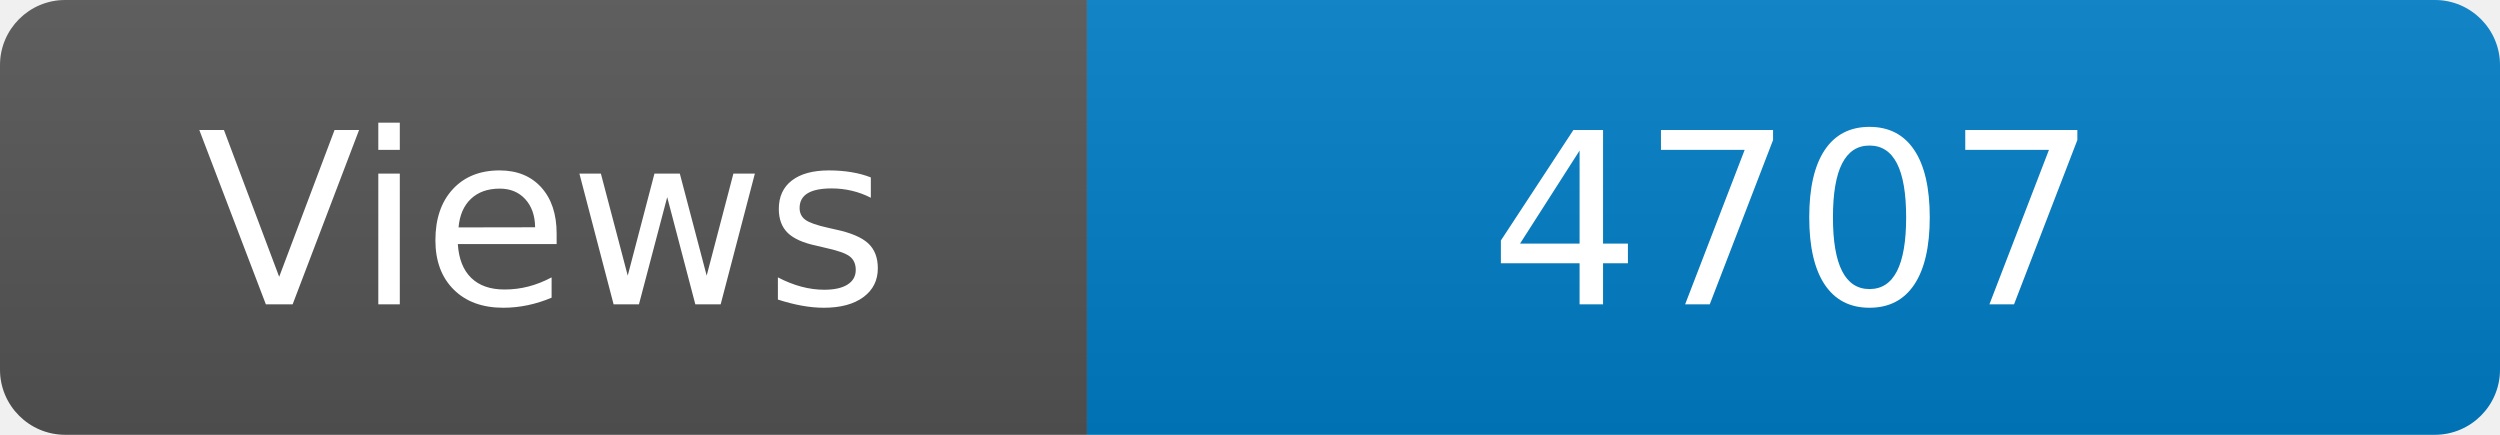
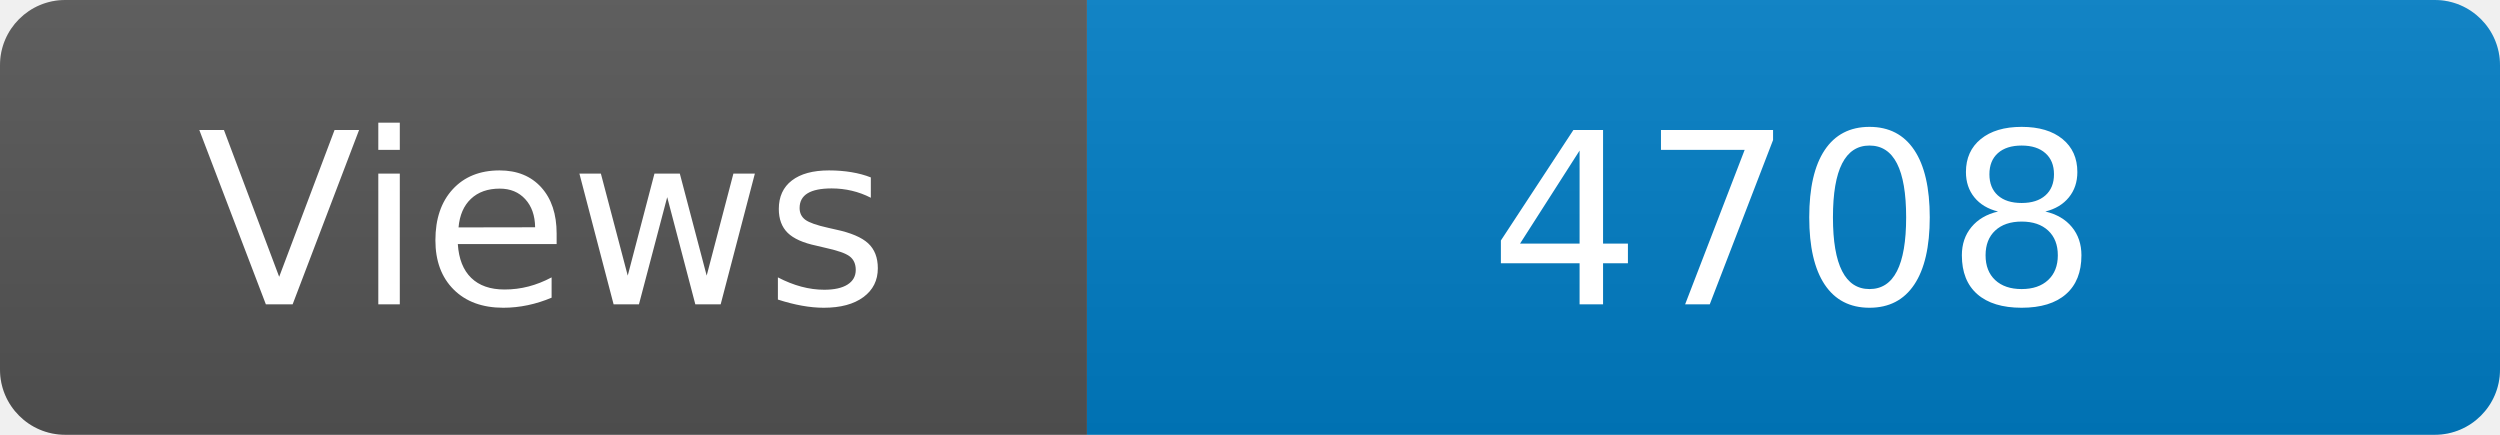
<svg xmlns="http://www.w3.org/2000/svg" width="115" height="20" role="img" aria-label="Maintained?: yes">
  <linearGradient id="s" x2="0" y2="100%">
    <stop offset="0" stop-color="#bbb" stop-opacity=".1" />
    <stop offset="1" stop-opacity=".1" />
  </linearGradient>
  <clipPath id="r">
    <rect width="115" height="20" rx="3" fill="#fff" />
  </clipPath>
  <g clip-path="url(#r)">
    <rect width="50" height="20" fill="#555" />
    <rect x="50" width="160" height="20" fill="#007ec6" />
    <rect width="115" height="20" fill="url(#s)" />
  </g>
  <g fill="#fff" text-anchor="middle" font-family="Verdana,Geneva,DejaVu Sans,sans-serif" font-size="110">
    <text x="250" y="140" transform="scale(.1)" fill="#fff">Views</text>
-     <text x="825" y="140" transform="scale(.1)" fill="#fff">4707</text>
+     <text x="825" y="140" transform="scale(.1)" fill="#fff">4708</text>
  </g>
</svg>
